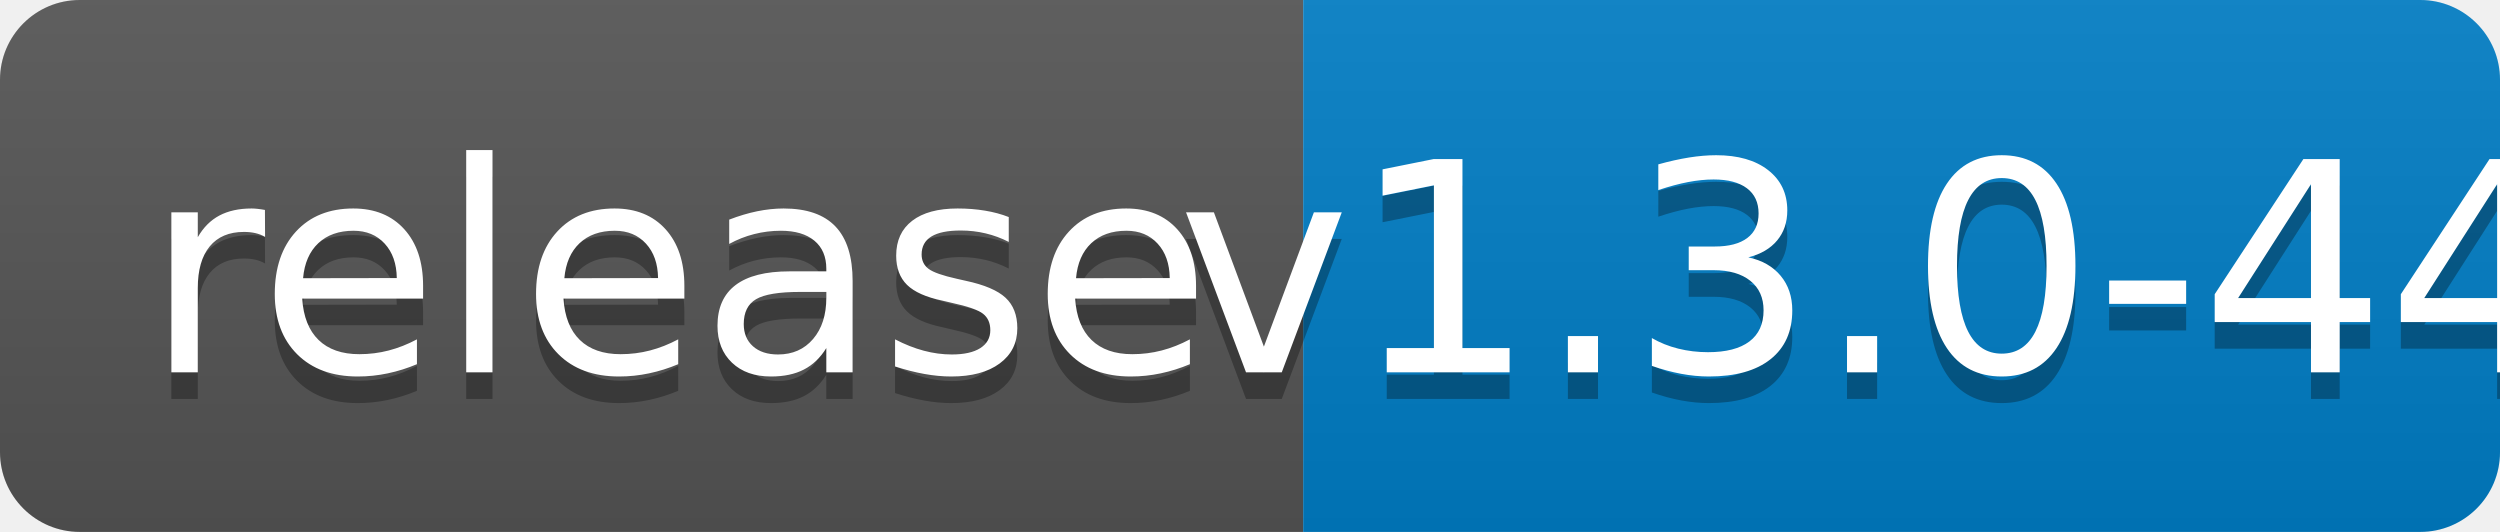
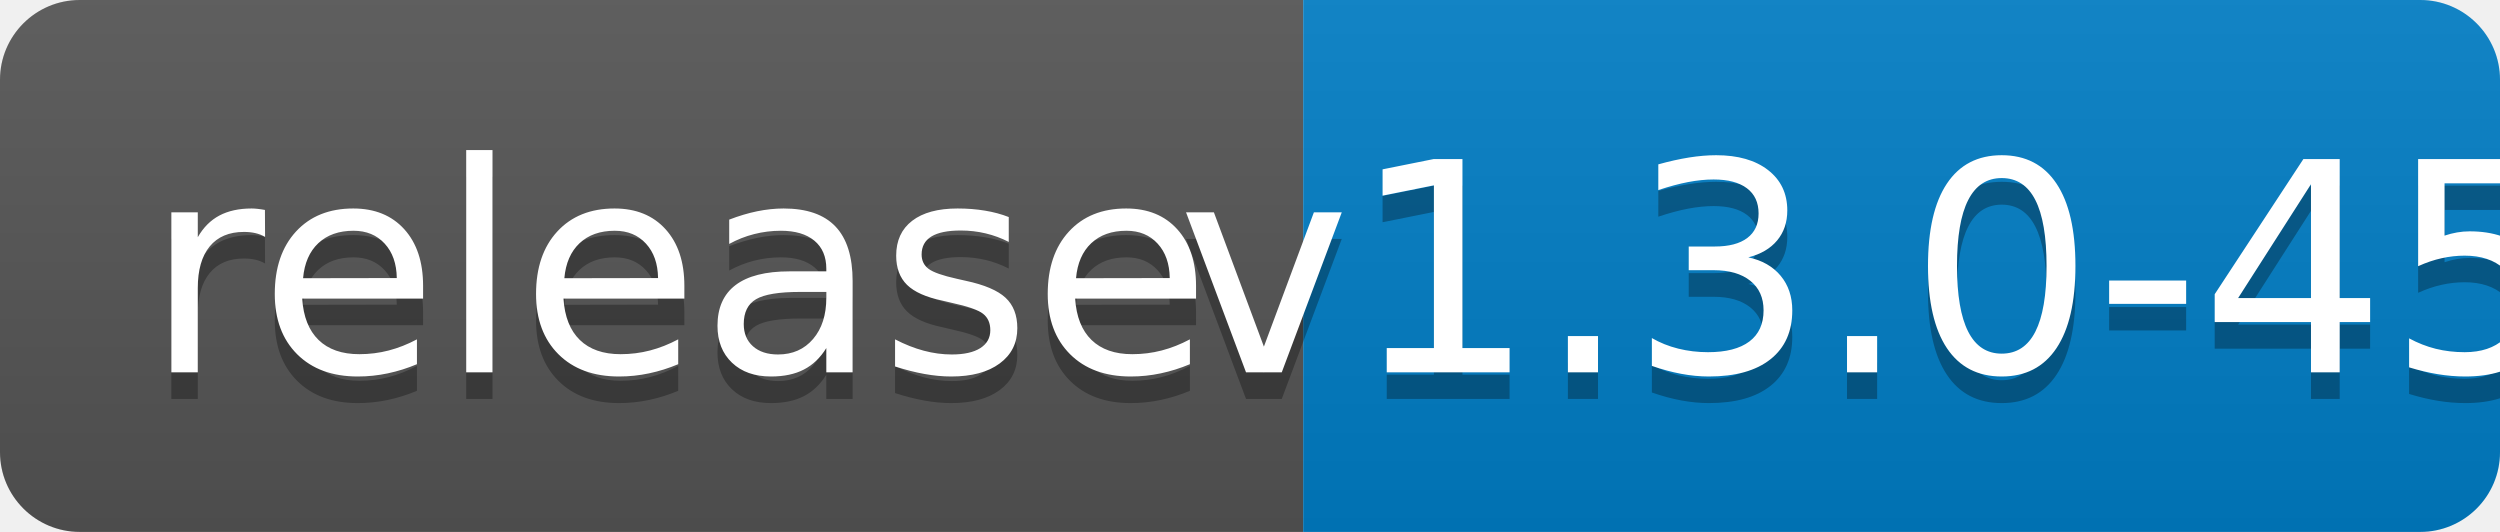
<svg xmlns="http://www.w3.org/2000/svg" width="94" height="20">
  <linearGradient id="b" x2="0" y2="100%">
    <stop offset="0" stop-color="#bbb" stop-opacity=".1" />
    <stop offset="1" stop-opacity=".1" />
  </linearGradient>
  <clipPath id="a">
    <rect width="94" height="20" rx="3" fill="#fff" />
  </clipPath>
  <g clip-path="url(#a)">
    <path fill="#555" d="M0 0h49v20H0z" />
    <path fill="#007ec6" d="M49 0h45v20H49z" />
    <path fill="url(#b)" d="M0 0h94v20H0z" />
  </g>
  <g fill="#fff" text-anchor="middle" font-family="DejaVu Sans,Verdana,Geneva,sans-serif" font-size="110">
    <text x="255" y="150" fill="#010101" fill-opacity=".3" transform="scale(.1)" textLength="390">release</text>
    <text x="255" y="140" transform="scale(.1)" textLength="390">release</text>
-     <text x="705" y="150" fill="#010101" fill-opacity=".3" transform="scale(.1)" textLength="350">v1.3.0-44</text>
-     <text x="705" y="140" transform="scale(.1)" textLength="350">v1.3.0-44</text>
+     <text x="705" y="150" fill="#010101" fill-opacity=".3" transform="scale(.1)" textLength="350">v1.3.0-45</text>
+     <text x="705" y="140" transform="scale(.1)" textLength="350">v1.3.0-45</text>
  </g>
</svg>
